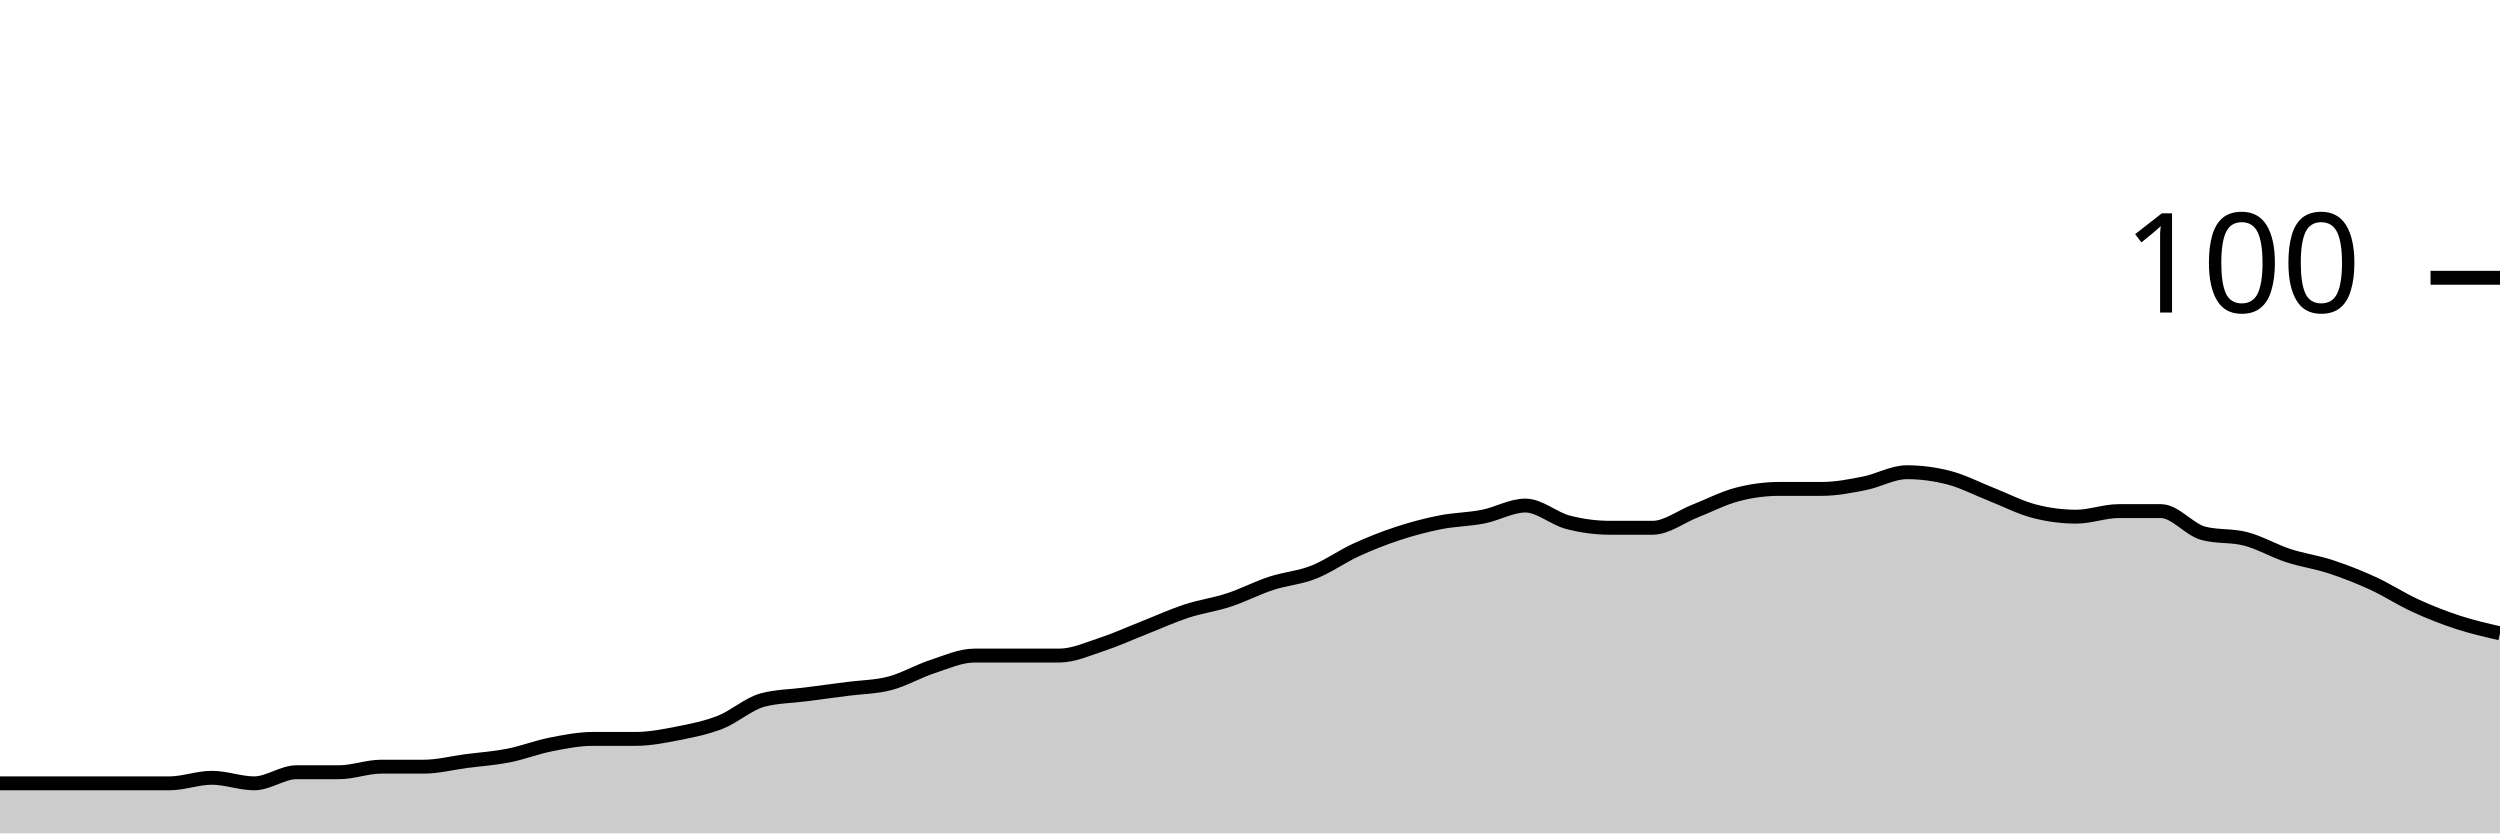
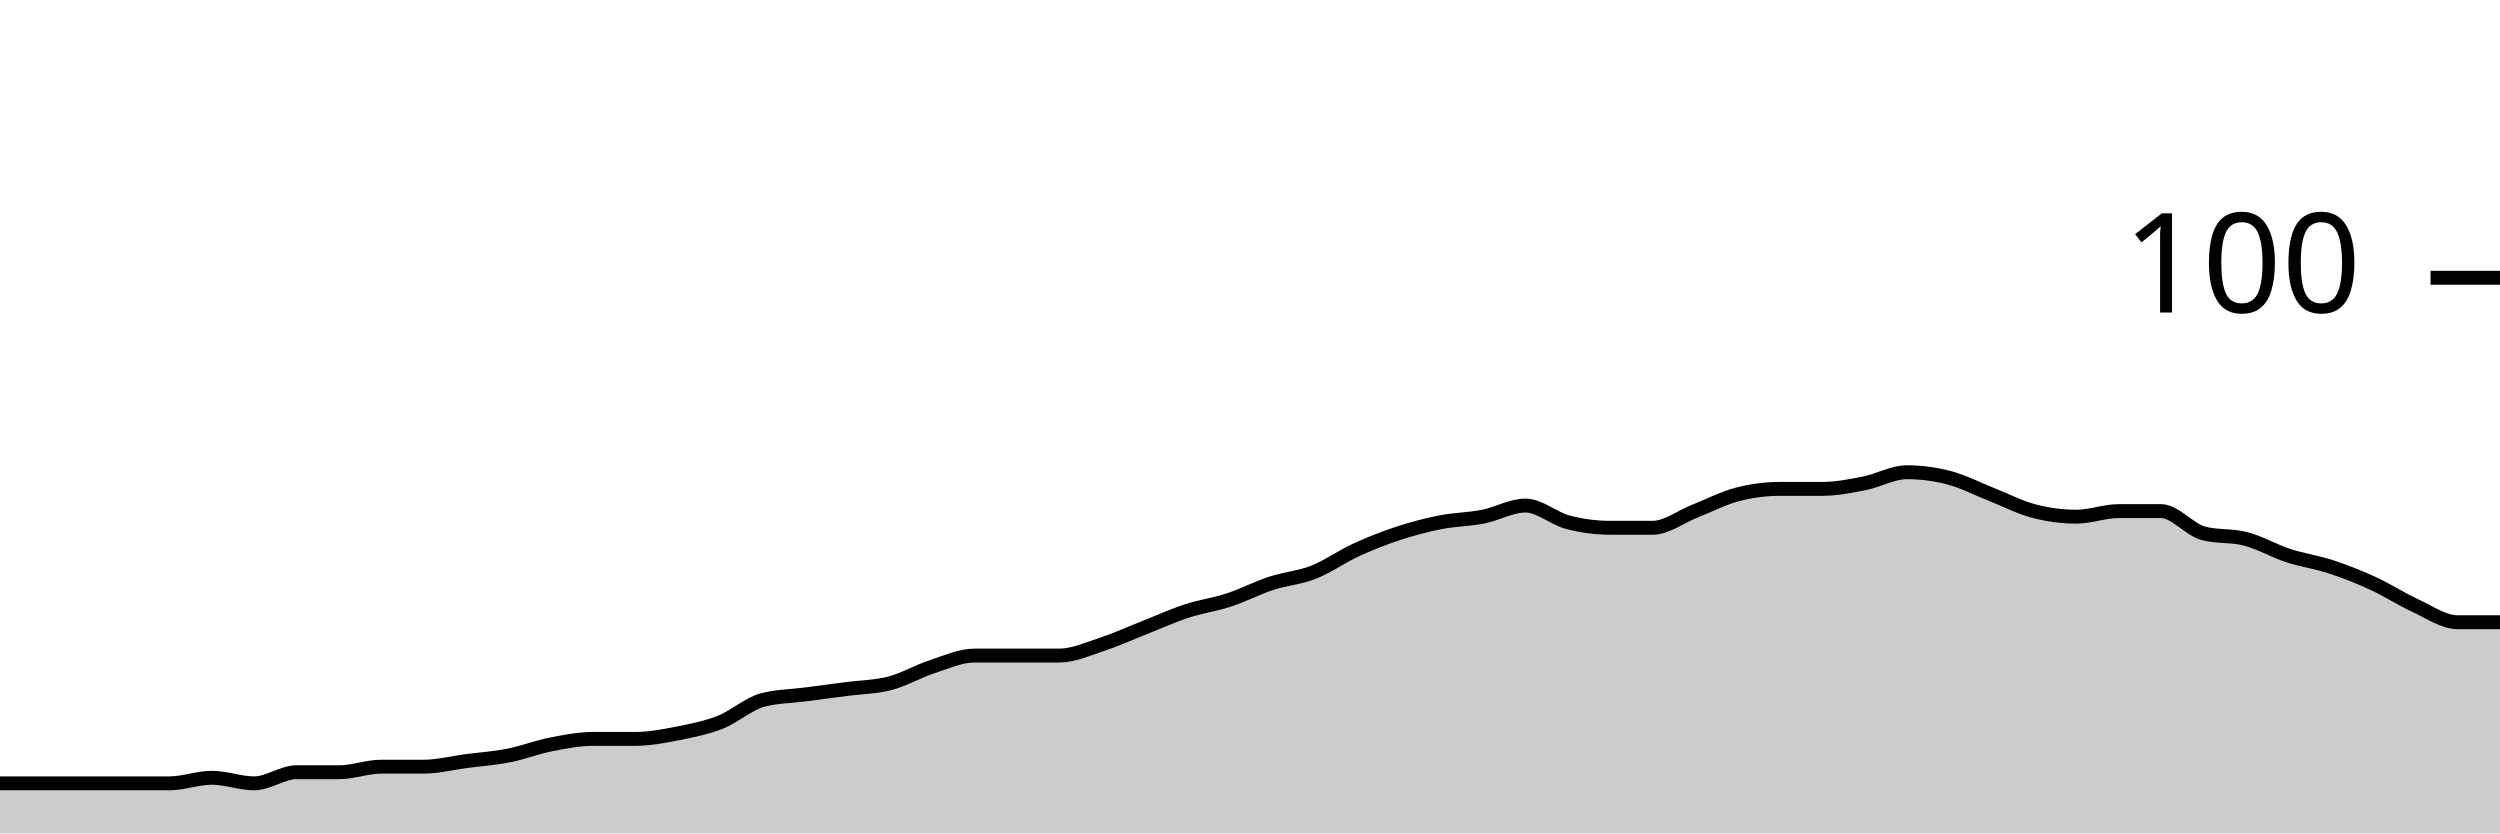
<svg xmlns="http://www.w3.org/2000/svg" viewBox="0 0 180 60">
  <g transform="translate(0,20)">
-     <path class="area" fill="rgba(0, 0, 0, 0.2)" d="M0,36.4C1.017,36.4,2.034,36.4,3.051,36.4C4.068,36.4,5.085,36.4,6.102,36.4C7.119,36.4,8.136,36.4,9.153,36.4C10.169,36.4,11.186,36.4,12.203,36.4C13.22,36.4,14.237,36,15.254,36C16.271,36,17.288,36.4,18.305,36.4C19.322,36.4,20.339,35.6,21.356,35.6C22.373,35.6,23.39,35.6,24.407,35.6C25.424,35.6,26.441,35.2,27.458,35.2C28.475,35.2,29.492,35.2,30.508,35.2C31.525,35.2,32.542,34.933,33.559,34.8C34.576,34.667,35.593,34.6,36.61,34.4C37.627,34.2,38.644,33.8,39.661,33.6C40.678,33.4,41.695,33.2,42.712,33.2C43.729,33.2,44.746,33.2,45.763,33.2C46.78,33.2,47.797,33,48.814,32.8C49.831,32.6,50.847,32.4,51.864,32C52.881,31.6,53.898,30.667,54.915,30.4C55.932,30.133,56.949,30.133,57.966,30C58.983,29.867,60,29.733,61.017,29.6C62.034,29.467,63.051,29.467,64.068,29.2C65.085,28.933,66.102,28.333,67.119,28C68.136,27.667,69.153,27.2,70.169,27.2C71.186,27.2,72.203,27.2,73.22,27.2C74.237,27.2,75.254,27.2,76.271,27.2C77.288,27.2,78.305,26.733,79.322,26.4C80.339,26.067,81.356,25.6,82.373,25.2C83.39,24.8,84.407,24.333,85.424,24C86.441,23.667,87.458,23.533,88.475,23.2C89.492,22.867,90.508,22.333,91.525,22C92.542,21.667,93.559,21.6,94.576,21.2C95.593,20.8,96.61,20.067,97.627,19.6C98.644,19.133,99.661,18.733,100.678,18.4C101.695,18.067,102.712,17.8,103.729,17.6C104.746,17.4,105.763,17.4,106.78,17.2C107.797,17,108.814,16.4,109.831,16.4C110.847,16.4,111.864,17.333,112.881,17.6C113.898,17.867,114.915,18,115.932,18C116.949,18,117.966,18,118.983,18C120,18,121.017,17.2,122.034,16.8C123.051,16.4,124.068,15.867,125.085,15.6C126.102,15.333,127.119,15.2,128.136,15.2C129.153,15.2,130.169,15.2,131.186,15.2C132.203,15.2,133.22,15,134.237,14.8C135.254,14.6,136.271,14,137.288,14C138.305,14,139.322,14.133,140.339,14.4C141.356,14.667,142.373,15.2,143.39,15.6C144.407,16,145.424,16.533,146.441,16.8C147.458,17.067,148.475,17.2,149.492,17.2C150.508,17.2,151.525,16.8,152.542,16.8C153.559,16.8,154.576,16.8,155.593,16.8C156.61,16.8,157.627,18.133,158.644,18.4C159.661,18.667,160.678,18.533,161.695,18.8C162.712,19.067,163.729,19.667,164.746,20C165.763,20.333,166.78,20.467,167.797,20.8C168.814,21.133,169.831,21.533,170.847,22C171.864,22.467,172.881,23.133,173.898,23.6C174.915,24.067,175.932,24.467,176.949,24.8C177.966,25.133,178.983,25.367,180,25.6L180,40C178.983,40,177.966,40,176.949,40C175.932,40,174.915,40,173.898,40C172.881,40,171.864,40,170.847,40C169.831,40,168.814,40,167.797,40C166.78,40,165.763,40,164.746,40C163.729,40,162.712,40,161.695,40C160.678,40,159.661,40,158.644,40C157.627,40,156.61,40,155.593,40C154.576,40,153.559,40,152.542,40C151.525,40,150.508,40,149.492,40C148.475,40,147.458,40,146.441,40C145.424,40,144.407,40,143.39,40C142.373,40,141.356,40,140.339,40C139.322,40,138.305,40,137.288,40C136.271,40,135.254,40,134.237,40C133.22,40,132.203,40,131.186,40C130.169,40,129.153,40,128.136,40C127.119,40,126.102,40,125.085,40C124.068,40,123.051,40,122.034,40C121.017,40,120,40,118.983,40C117.966,40,116.949,40,115.932,40C114.915,40,113.898,40,112.881,40C111.864,40,110.847,40,109.831,40C108.814,40,107.797,40,106.78,40C105.763,40,104.746,40,103.729,40C102.712,40,101.695,40,100.678,40C99.661,40,98.644,40,97.627,40C96.61,40,95.593,40,94.576,40C93.559,40,92.542,40,91.525,40C90.508,40,89.492,40,88.475,40C87.458,40,86.441,40,85.424,40C84.407,40,83.39,40,82.373,40C81.356,40,80.339,40,79.322,40C78.305,40,77.288,40,76.271,40C75.254,40,74.237,40,73.22,40C72.203,40,71.186,40,70.169,40C69.153,40,68.136,40,67.119,40C66.102,40,65.085,40,64.068,40C63.051,40,62.034,40,61.017,40C60,40,58.983,40,57.966,40C56.949,40,55.932,40,54.915,40C53.898,40,52.881,40,51.864,40C50.847,40,49.831,40,48.814,40C47.797,40,46.78,40,45.763,40C44.746,40,43.729,40,42.712,40C41.695,40,40.678,40,39.661,40C38.644,40,37.627,40,36.61,40C35.593,40,34.576,40,33.559,40C32.542,40,31.525,40,30.508,40C29.492,40,28.475,40,27.458,40C26.441,40,25.424,40,24.407,40C23.39,40,22.373,40,21.356,40C20.339,40,19.322,40,18.305,40C17.288,40,16.271,40,15.254,40C14.237,40,13.22,40,12.203,40C11.186,40,10.169,40,9.153,40C8.136,40,7.119,40,6.102,40C5.085,40,4.068,40,3.051,40C2.034,40,1.017,40,0,40Z" />
-     <path class="line" stroke="black" fill="none" d="M0,36.4C1.017,36.4,2.034,36.4,3.051,36.4C4.068,36.4,5.085,36.4,6.102,36.4C7.119,36.4,8.136,36.4,9.153,36.4C10.169,36.4,11.186,36.4,12.203,36.4C13.22,36.4,14.237,36,15.254,36C16.271,36,17.288,36.4,18.305,36.4C19.322,36.4,20.339,35.6,21.356,35.6C22.373,35.6,23.39,35.6,24.407,35.6C25.424,35.6,26.441,35.2,27.458,35.2C28.475,35.2,29.492,35.2,30.508,35.2C31.525,35.2,32.542,34.933,33.559,34.8C34.576,34.667,35.593,34.6,36.61,34.4C37.627,34.2,38.644,33.8,39.661,33.6C40.678,33.4,41.695,33.2,42.712,33.2C43.729,33.2,44.746,33.2,45.763,33.2C46.78,33.2,47.797,33,48.814,32.8C49.831,32.6,50.847,32.4,51.864,32C52.881,31.6,53.898,30.667,54.915,30.4C55.932,30.133,56.949,30.133,57.966,30C58.983,29.867,60,29.733,61.017,29.6C62.034,29.467,63.051,29.467,64.068,29.2C65.085,28.933,66.102,28.333,67.119,28C68.136,27.667,69.153,27.2,70.169,27.2C71.186,27.2,72.203,27.2,73.22,27.2C74.237,27.2,75.254,27.2,76.271,27.2C77.288,27.2,78.305,26.733,79.322,26.4C80.339,26.067,81.356,25.6,82.373,25.2C83.39,24.8,84.407,24.333,85.424,24C86.441,23.667,87.458,23.533,88.475,23.2C89.492,22.867,90.508,22.333,91.525,22C92.542,21.667,93.559,21.6,94.576,21.2C95.593,20.8,96.61,20.067,97.627,19.6C98.644,19.133,99.661,18.733,100.678,18.4C101.695,18.067,102.712,17.8,103.729,17.6C104.746,17.4,105.763,17.4,106.78,17.2C107.797,17,108.814,16.4,109.831,16.4C110.847,16.4,111.864,17.333,112.881,17.6C113.898,17.867,114.915,18,115.932,18C116.949,18,117.966,18,118.983,18C120,18,121.017,17.2,122.034,16.8C123.051,16.4,124.068,15.867,125.085,15.6C126.102,15.333,127.119,15.2,128.136,15.2C129.153,15.2,130.169,15.2,131.186,15.2C132.203,15.2,133.22,15,134.237,14.8C135.254,14.6,136.271,14,137.288,14C138.305,14,139.322,14.133,140.339,14.4C141.356,14.667,142.373,15.2,143.39,15.6C144.407,16,145.424,16.533,146.441,16.8C147.458,17.067,148.475,17.2,149.492,17.2C150.508,17.2,151.525,16.8,152.542,16.8C153.559,16.8,154.576,16.8,155.593,16.8C156.61,16.8,157.627,18.133,158.644,18.4C159.661,18.667,160.678,18.533,161.695,18.8C162.712,19.067,163.729,19.667,164.746,20C165.763,20.333,166.78,20.467,167.797,20.8C168.814,21.133,169.831,21.533,170.847,22C171.864,22.467,172.881,23.133,173.898,23.6C174.915,24.067,175.932,24.467,176.949,24.8C177.966,25.133,178.983,25.367,180,25.6" />
+     <path class="area" fill="rgba(0, 0, 0, 0.2)" d="M0,36.4C1.017,36.4,2.034,36.4,3.051,36.4C4.068,36.4,5.085,36.4,6.102,36.4C7.119,36.4,8.136,36.4,9.153,36.4C10.169,36.4,11.186,36.4,12.203,36.4C13.22,36.4,14.237,36,15.254,36C16.271,36,17.288,36.4,18.305,36.4C19.322,36.4,20.339,35.6,21.356,35.6C22.373,35.6,23.39,35.6,24.407,35.6C25.424,35.6,26.441,35.2,27.458,35.2C28.475,35.2,29.492,35.2,30.508,35.2C31.525,35.2,32.542,34.933,33.559,34.8C34.576,34.667,35.593,34.6,36.61,34.4C37.627,34.2,38.644,33.8,39.661,33.6C40.678,33.4,41.695,33.2,42.712,33.2C43.729,33.2,44.746,33.2,45.763,33.2C46.78,33.2,47.797,33,48.814,32.8C49.831,32.6,50.847,32.4,51.864,32C52.881,31.6,53.898,30.667,54.915,30.4C55.932,30.133,56.949,30.133,57.966,30C58.983,29.867,60,29.733,61.017,29.6C62.034,29.467,63.051,29.467,64.068,29.2C65.085,28.933,66.102,28.333,67.119,28C68.136,27.667,69.153,27.2,70.169,27.2C71.186,27.2,72.203,27.2,73.22,27.2C74.237,27.2,75.254,27.2,76.271,27.2C77.288,27.2,78.305,26.733,79.322,26.4C80.339,26.067,81.356,25.6,82.373,25.2C83.39,24.8,84.407,24.333,85.424,24C86.441,23.667,87.458,23.533,88.475,23.2C89.492,22.867,90.508,22.333,91.525,22C92.542,21.667,93.559,21.6,94.576,21.2C95.593,20.8,96.61,20.067,97.627,19.6C98.644,19.133,99.661,18.733,100.678,18.4C101.695,18.067,102.712,17.8,103.729,17.6C104.746,17.4,105.763,17.4,106.78,17.2C107.797,17,108.814,16.4,109.831,16.4C110.847,16.4,111.864,17.333,112.881,17.6C113.898,17.867,114.915,18,115.932,18C116.949,18,117.966,18,118.983,18C120,18,121.017,17.2,122.034,16.8C123.051,16.4,124.068,15.867,125.085,15.6C126.102,15.333,127.119,15.2,128.136,15.2C129.153,15.2,130.169,15.2,131.186,15.2C132.203,15.2,133.22,15,134.237,14.8C135.254,14.6,136.271,14,137.288,14C138.305,14,139.322,14.133,140.339,14.4C141.356,14.667,142.373,15.2,143.39,15.6C144.407,16,145.424,16.533,146.441,16.8C147.458,17.067,148.475,17.2,149.492,17.2C150.508,17.2,151.525,16.8,152.542,16.8C153.559,16.8,154.576,16.8,155.593,16.8C156.61,16.8,157.627,18.133,158.644,18.4C159.661,18.667,160.678,18.533,161.695,18.8C162.712,19.067,163.729,19.667,164.746,20C165.763,20.333,166.78,20.467,167.797,20.8C168.814,21.133,169.831,21.533,170.847,22C171.864,22.467,172.881,23.133,173.898,23.6C174.915,24.067,175.932,24.8,176.949,24.8C177.966,24.8,178.983,24.8,180,24.8L180,40C178.983,40,177.966,40,176.949,40C175.932,40,174.915,40,173.898,40C172.881,40,171.864,40,170.847,40C169.831,40,168.814,40,167.797,40C166.78,40,165.763,40,164.746,40C163.729,40,162.712,40,161.695,40C160.678,40,159.661,40,158.644,40C157.627,40,156.61,40,155.593,40C154.576,40,153.559,40,152.542,40C151.525,40,150.508,40,149.492,40C148.475,40,147.458,40,146.441,40C145.424,40,144.407,40,143.39,40C142.373,40,141.356,40,140.339,40C139.322,40,138.305,40,137.288,40C136.271,40,135.254,40,134.237,40C133.22,40,132.203,40,131.186,40C130.169,40,129.153,40,128.136,40C127.119,40,126.102,40,125.085,40C124.068,40,123.051,40,122.034,40C121.017,40,120,40,118.983,40C117.966,40,116.949,40,115.932,40C114.915,40,113.898,40,112.881,40C111.864,40,110.847,40,109.831,40C108.814,40,107.797,40,106.78,40C105.763,40,104.746,40,103.729,40C102.712,40,101.695,40,100.678,40C99.661,40,98.644,40,97.627,40C96.61,40,95.593,40,94.576,40C93.559,40,92.542,40,91.525,40C90.508,40,89.492,40,88.475,40C87.458,40,86.441,40,85.424,40C84.407,40,83.39,40,82.373,40C81.356,40,80.339,40,79.322,40C78.305,40,77.288,40,76.271,40C75.254,40,74.237,40,73.22,40C72.203,40,71.186,40,70.169,40C69.153,40,68.136,40,67.119,40C66.102,40,65.085,40,64.068,40C63.051,40,62.034,40,61.017,40C60,40,58.983,40,57.966,40C56.949,40,55.932,40,54.915,40C53.898,40,52.881,40,51.864,40C50.847,40,49.831,40,48.814,40C47.797,40,46.78,40,45.763,40C44.746,40,43.729,40,42.712,40C41.695,40,40.678,40,39.661,40C38.644,40,37.627,40,36.61,40C35.593,40,34.576,40,33.559,40C32.542,40,31.525,40,30.508,40C29.492,40,28.475,40,27.458,40C26.441,40,25.424,40,24.407,40C23.39,40,22.373,40,21.356,40C20.339,40,19.322,40,18.305,40C17.288,40,16.271,40,15.254,40C14.237,40,13.22,40,12.203,40C11.186,40,10.169,40,9.153,40C8.136,40,7.119,40,6.102,40C5.085,40,4.068,40,3.051,40C2.034,40,1.017,40,0,40Z" />
+     <path class="line" stroke="black" fill="none" d="M0,36.4C1.017,36.4,2.034,36.4,3.051,36.4C4.068,36.4,5.085,36.4,6.102,36.4C7.119,36.4,8.136,36.4,9.153,36.4C10.169,36.4,11.186,36.4,12.203,36.4C13.22,36.4,14.237,36,15.254,36C16.271,36,17.288,36.4,18.305,36.4C19.322,36.4,20.339,35.6,21.356,35.6C22.373,35.6,23.39,35.6,24.407,35.6C25.424,35.6,26.441,35.2,27.458,35.2C28.475,35.2,29.492,35.2,30.508,35.2C31.525,35.2,32.542,34.933,33.559,34.8C34.576,34.667,35.593,34.6,36.61,34.4C37.627,34.2,38.644,33.8,39.661,33.6C40.678,33.4,41.695,33.2,42.712,33.2C43.729,33.2,44.746,33.2,45.763,33.2C46.78,33.2,47.797,33,48.814,32.8C49.831,32.6,50.847,32.4,51.864,32C52.881,31.6,53.898,30.667,54.915,30.4C55.932,30.133,56.949,30.133,57.966,30C58.983,29.867,60,29.733,61.017,29.6C62.034,29.467,63.051,29.467,64.068,29.2C65.085,28.933,66.102,28.333,67.119,28C68.136,27.667,69.153,27.2,70.169,27.2C71.186,27.2,72.203,27.2,73.22,27.2C74.237,27.2,75.254,27.2,76.271,27.2C77.288,27.2,78.305,26.733,79.322,26.4C80.339,26.067,81.356,25.6,82.373,25.2C83.39,24.8,84.407,24.333,85.424,24C86.441,23.667,87.458,23.533,88.475,23.2C89.492,22.867,90.508,22.333,91.525,22C92.542,21.667,93.559,21.6,94.576,21.2C95.593,20.8,96.61,20.067,97.627,19.6C98.644,19.133,99.661,18.733,100.678,18.4C101.695,18.067,102.712,17.8,103.729,17.6C104.746,17.4,105.763,17.4,106.78,17.2C107.797,17,108.814,16.4,109.831,16.4C110.847,16.4,111.864,17.333,112.881,17.6C113.898,17.867,114.915,18,115.932,18C116.949,18,117.966,18,118.983,18C120,18,121.017,17.2,122.034,16.8C123.051,16.4,124.068,15.867,125.085,15.6C126.102,15.333,127.119,15.2,128.136,15.2C129.153,15.2,130.169,15.2,131.186,15.2C132.203,15.2,133.22,15,134.237,14.8C135.254,14.6,136.271,14,137.288,14C138.305,14,139.322,14.133,140.339,14.4C141.356,14.667,142.373,15.2,143.39,15.6C144.407,16,145.424,16.533,146.441,16.8C147.458,17.067,148.475,17.2,149.492,17.2C150.508,17.2,151.525,16.8,152.542,16.8C153.559,16.8,154.576,16.8,155.593,16.8C156.61,16.8,157.627,18.133,158.644,18.4C159.661,18.667,160.678,18.533,161.695,18.8C162.712,19.067,163.729,19.667,164.746,20C165.763,20.333,166.78,20.467,167.797,20.8C168.814,21.133,169.831,21.533,170.847,22C171.864,22.467,172.881,23.133,173.898,23.6C174.915,24.067,175.932,24.8,176.949,24.8C177.966,24.8,178.983,24.8,180,24.8" />
    <path class="axis-ceiling" stroke-width="1" stroke="black" fill="none" d="M175,0L180,0" />
    <text class="axis-ceiling-label" font-family="sans-serif" text-anchor="end" font-size="10px" x="170" y="2.5">100</text>
  </g>
</svg>
